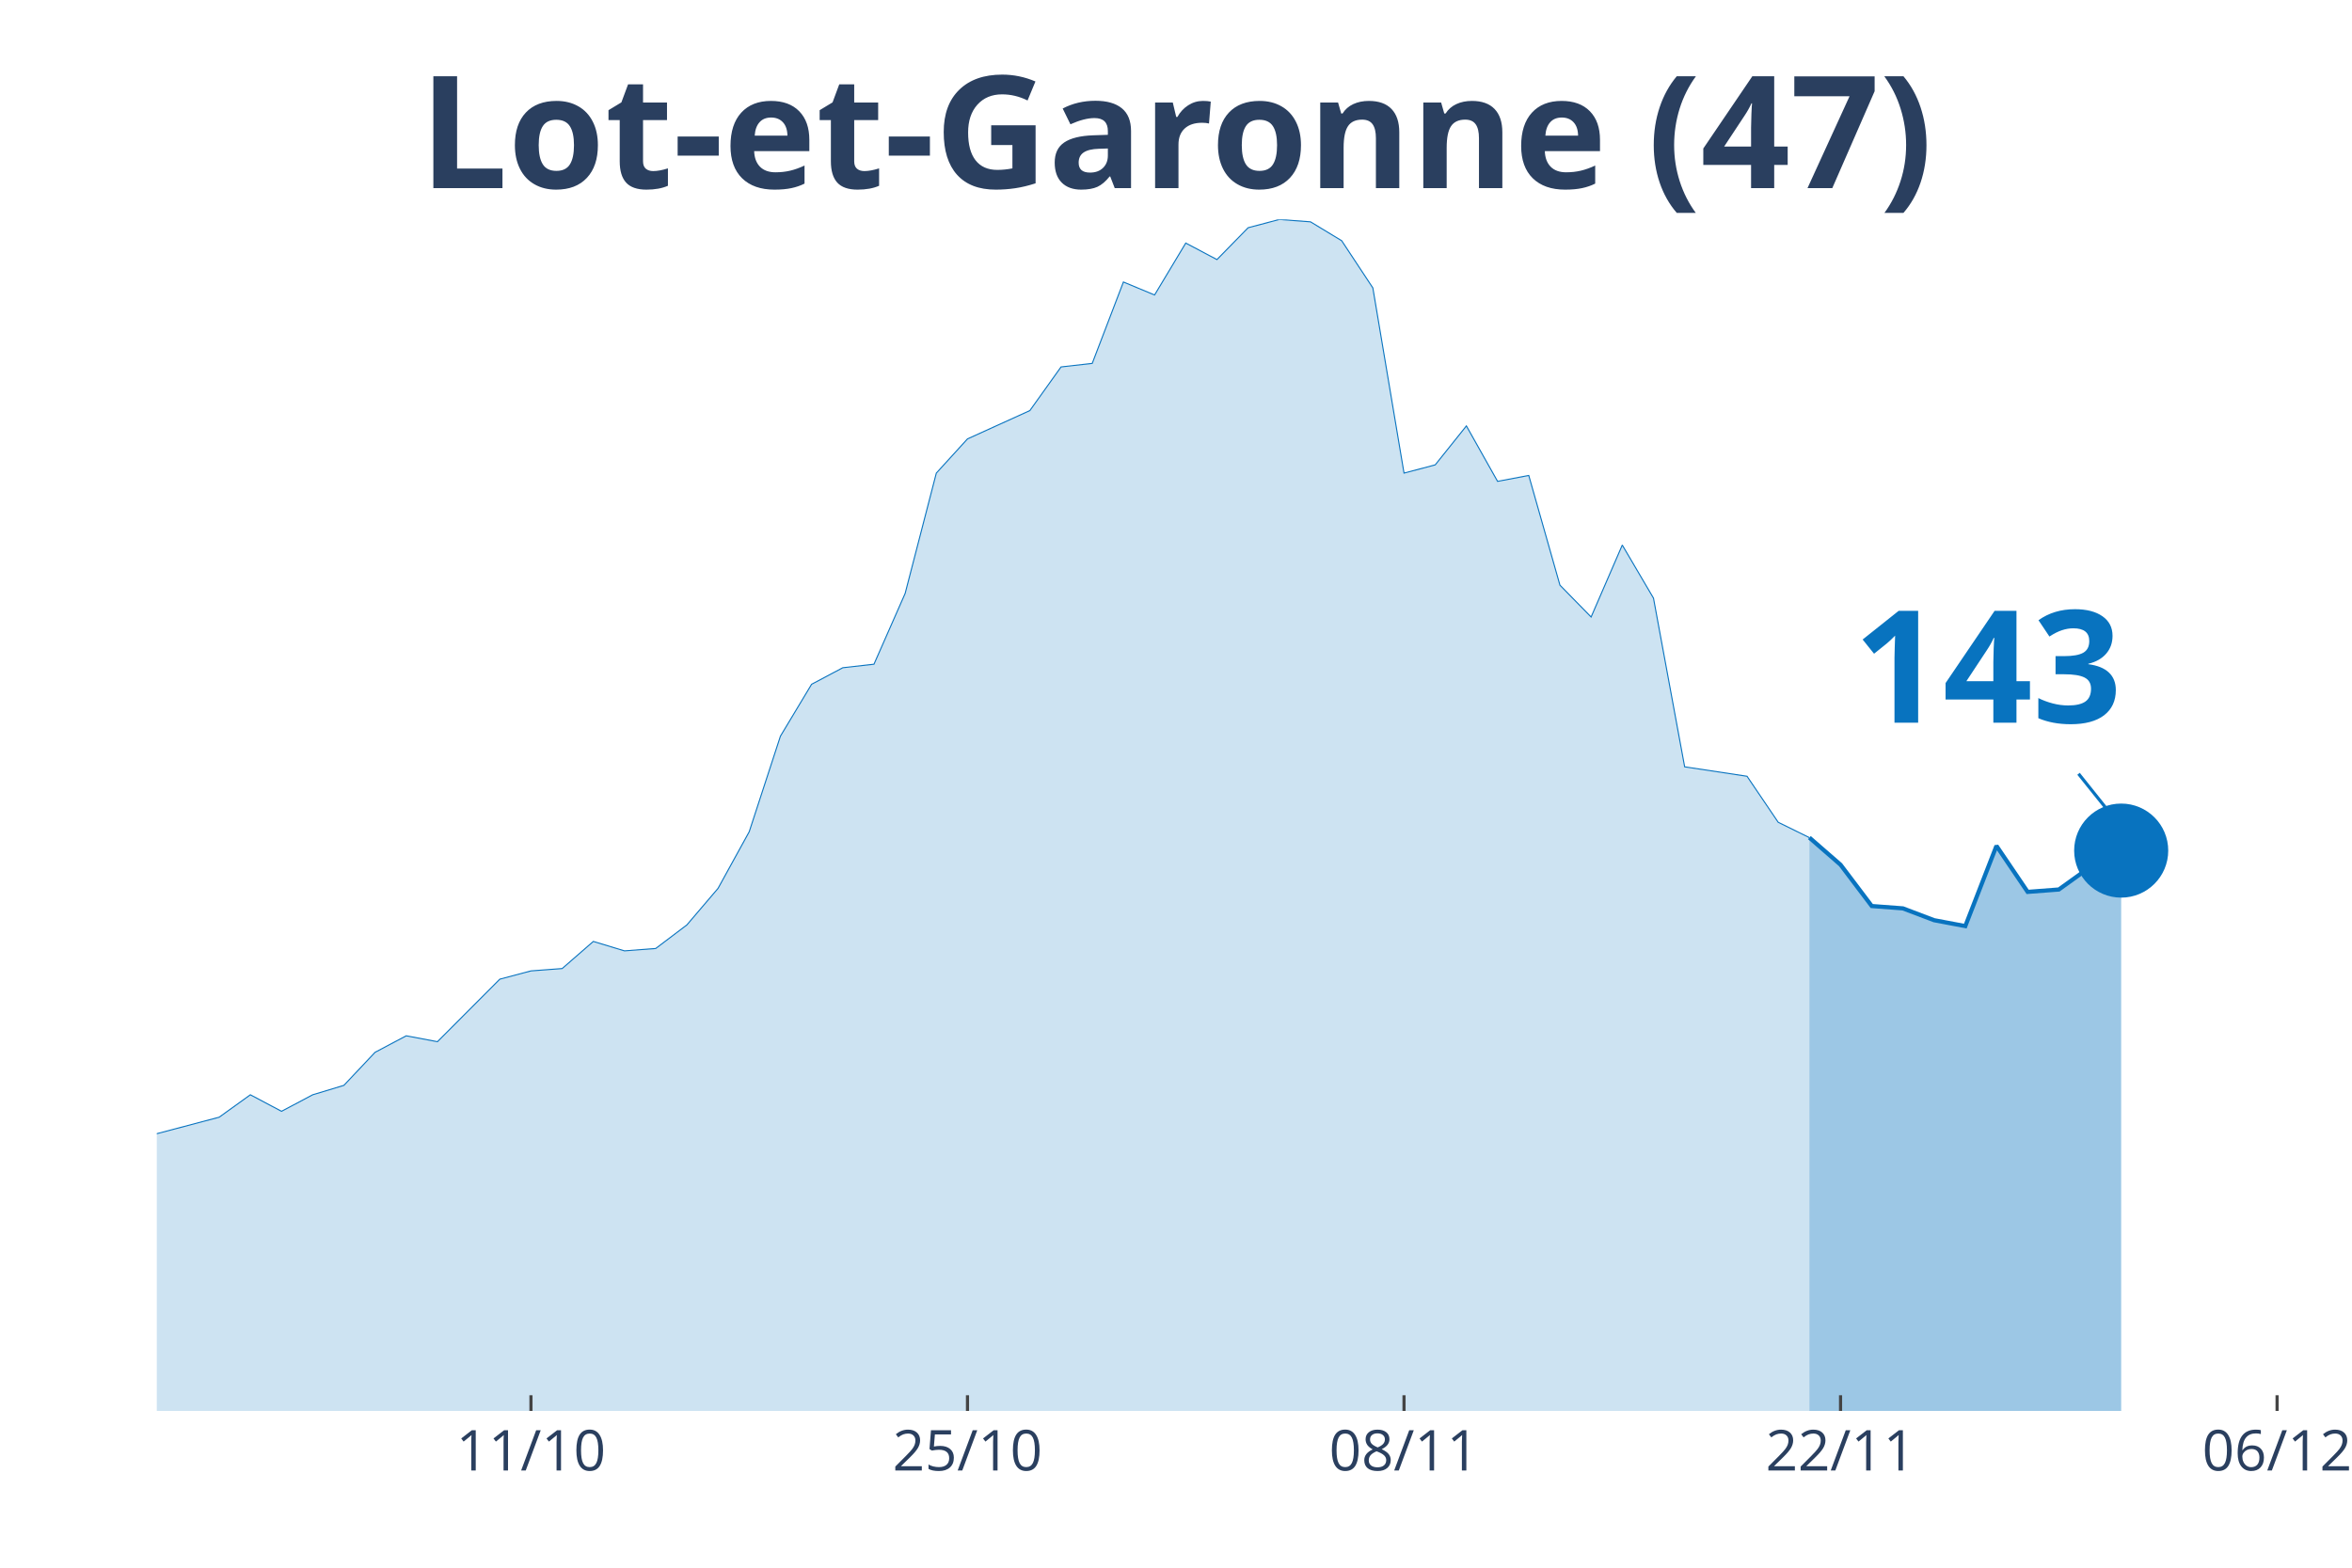
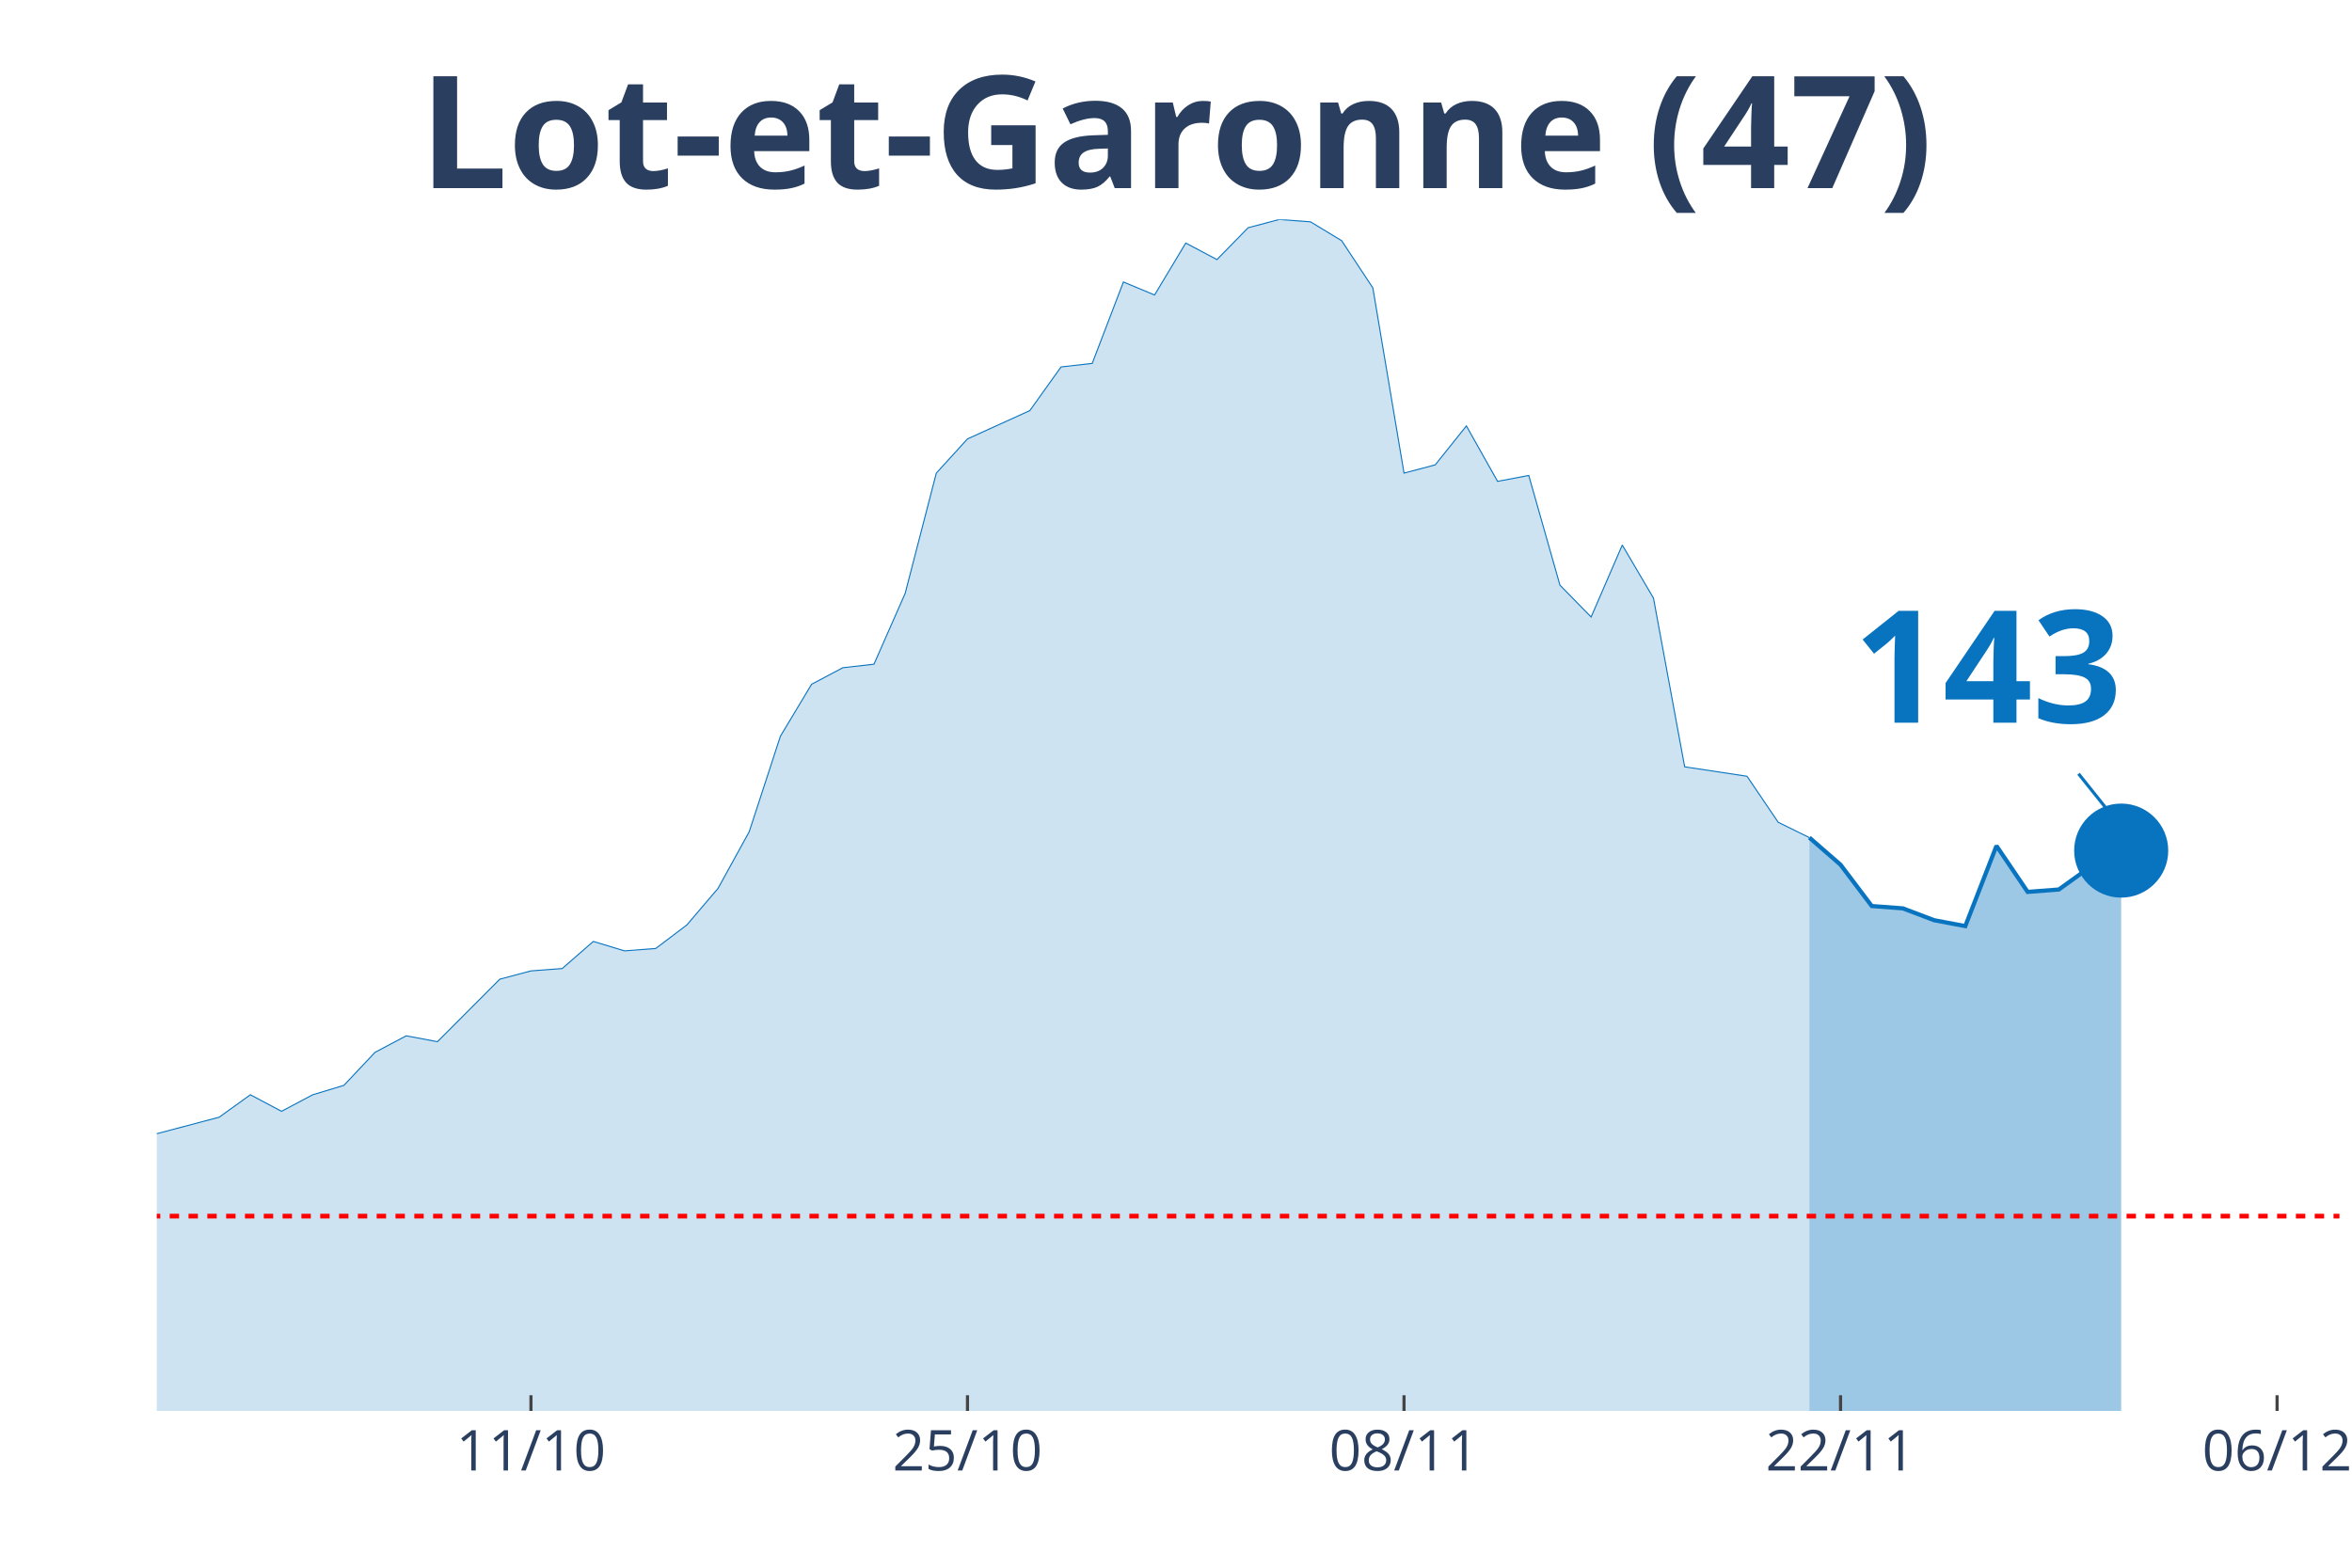
<svg xmlns="http://www.w3.org/2000/svg" class="main-svg" width="1125" height="750" style="" viewBox="0 0 750 500">
  <rect x="0" y="0" width="750" height="500" style="fill: rgb(0, 0, 0); fill-opacity: 0;" />
-   <defs id="defs-553aba">
+   <defs id="defs-23244e">
    <g class="clips">
-       <clipPath id="clip553abaxyplot" class="plotclip">
+       <clipPath id="clip23244exyplot" class="plotclip">
        <rect width="696" height="380" />
      </clipPath>
-       <clipPath class="axesclip" id="clip553abax">
+       <clipPath class="axesclip" id="clip23244ex">
        <rect x="50" y="0" width="696" height="500" />
      </clipPath>
-       <clipPath class="axesclip" id="clip553abay">
+       <clipPath class="axesclip" id="clip23244ey">
        <rect x="0" y="70" width="750" height="380" />
      </clipPath>
-       <clipPath class="axesclip" id="clip553abaxy">
+       <clipPath class="axesclip" id="clip23244exy">
        <rect x="50" y="70" width="696" height="380" />
      </clipPath>
    </g>
    <g class="gradients" />
  </defs>
  <g class="bglayer">
    <rect class="bg" x="50" y="70" width="696" height="380" style="fill: rgb(0, 0, 0); fill-opacity: 0; stroke-width: 0;" />
  </g>
  <g class="layer-below">
    <g class="imagelayer" />
    <g class="shapelayer" />
  </g>
  <g class="cartesianlayer">
    <g class="subplot xy">
      <g class="layer-subplot">
        <g class="shapelayer" />
        <g class="imagelayer" />
      </g>
      <g class="gridlayer">
        <g class="x">
          <path class="xgrid crisp" transform="translate(169.31,0)" d="M0,70v380" style="stroke: rgb(255, 255, 255); stroke-opacity: 1; stroke-width: 1px;" />
          <path class="xgrid crisp" transform="translate(308.51,0)" d="M0,70v380" style="stroke: rgb(255, 255, 255); stroke-opacity: 1; stroke-width: 1px;" />
          <path class="xgrid crisp" transform="translate(447.71,0)" d="M0,70v380" style="stroke: rgb(255, 255, 255); stroke-opacity: 1; stroke-width: 1px;" />
          <path class="xgrid crisp" transform="translate(586.91,0)" d="M0,70v380" style="stroke: rgb(255, 255, 255); stroke-opacity: 1; stroke-width: 1px;" />
          <path class="xgrid crisp" transform="translate(726.11,0)" d="M0,70v380" style="stroke: rgb(255, 255, 255); stroke-opacity: 1; stroke-width: 1px;" />
        </g>
        <g class="y" />
      </g>
      <g class="zerolinelayer" />
      <path class="xlines-below" />
      <path class="ylines-below" />
      <g class="overlines-below" />
      <g class="xaxislayer-below" />
      <g class="yaxislayer-below" />
      <g class="overaxes-below" />
-       <g class="plot" transform="translate(50, 70)" clip-path="url('#clip553abaxyplot')">
+       <g class="plot" transform="translate(50, 70)" clip-path="url('#clip23244exyplot')">
        <g class="scatterlayer mlayer">
-           <g class="trace scatter trace761d4d" style="stroke-miterlimit: 2;">
+           <g class="trace scatter trace5147f9" style="stroke-miterlimit: 2;">
            <g class="fills">
              <g>
                <path class="js-fill" d="M526.97,380L-1352.23,380L-1352.23,377.74L-566.74,373.98L-556.8,371.72L-517.03,370.59L-507.09,369.84L-447.43,361.56L-437.49,355.54L-417.6,346.14L-407.66,338.99L-397.71,338.61L-387.77,328.46L-357.94,317.17L-348,319.43L-338.06,322.44L-328.11,320.55L-318.17,322.44L-308.23,318.3L-288.34,309.64L-278.4,299.86L-268.46,297.98L-258.51,299.86L-238.63,294.97L-228.69,296.85L-178.97,302.12L-169.03,309.27L-149.14,308.51L-139.2,312.28L-129.26,310.4L-119.31,311.52L-109.37,305.88L-99.43,296.1L-89.49,299.11L-79.54,298.73L-69.6,297.98L-59.66,300.24L-39.77,300.61L-29.83,299.11L-9.94,293.09L0,291.58L19.89,286.32L29.83,279.17L39.77,284.44L49.71,279.17L59.66,276.16L69.6,265.62L79.54,260.36L89.49,262.24L109.37,242.3L119.31,239.66L129.26,238.91L139.2,230.26L149.14,233.27L159.09,232.51L169.03,224.99L178.97,213.33L188.91,195.27L198.86,164.79L208.8,148.24L218.74,142.97L228.69,141.84L238.63,119.27L248.57,80.89L258.51,69.98L278.4,60.95L288.34,47.03L298.29,45.9L308.23,19.94L318.17,24.08L328.11,7.52L338.06,12.79L348,2.63L357.94,0L367.89,0.75L377.83,6.77L387.77,21.82L397.71,80.89L407.66,78.26L417.6,65.84L427.54,83.52L437.49,81.64L447.43,116.63L457.37,126.79L467.31,103.84L477.26,120.77L487.2,174.57L507.09,177.58L517.03,192.26L526.97,197.15" style="fill: rgb(8, 115, 191); fill-opacity: 0.2; stroke-width: 0;" />
              </g>
            </g>
            <g class="errorbars" />
            <g class="lines">
              <path class="js-line" d="M-1352.23,377.74L-566.74,373.98L-556.8,371.72L-517.03,370.59L-507.09,369.84L-447.43,361.56L-437.49,355.54L-417.6,346.14L-407.66,338.99L-397.71,338.61L-387.77,328.46L-357.94,317.17L-348,319.43L-338.06,322.44L-328.11,320.55L-318.17,322.44L-308.23,318.3L-288.34,309.64L-278.4,299.86L-268.46,297.98L-258.51,299.86L-238.63,294.97L-228.69,296.85L-178.97,302.12L-169.03,309.27L-149.14,308.51L-139.2,312.28L-129.26,310.4L-119.31,311.52L-109.37,305.88L-99.43,296.1L-89.49,299.11L-79.54,298.73L-69.6,297.98L-59.66,300.24L-39.77,300.61L-29.83,299.11L-9.94,293.09L0,291.58L19.89,286.32L29.83,279.17L39.77,284.44L49.71,279.17L59.66,276.16L69.6,265.62L79.54,260.36L89.49,262.24L109.37,242.3L119.31,239.66L129.26,238.91L139.2,230.26L149.14,233.27L159.09,232.51L169.03,224.99L178.97,213.33L188.91,195.27L198.86,164.79L208.8,148.24L218.74,142.97L228.69,141.84L238.63,119.27L248.57,80.89L258.51,69.98L278.4,60.95L288.34,47.03L298.29,45.9L308.23,19.94L318.17,24.08L328.11,7.52L338.06,12.79L348,2.63L357.94,0L367.89,0.75L377.83,6.77L387.77,21.82L397.71,80.89L407.66,78.26L417.6,65.84L427.54,83.52L437.49,81.64L447.43,116.63L457.37,126.79L467.31,103.84L477.26,120.77L487.2,174.57L507.09,177.58L517.03,192.26L526.97,197.15" style="vector-effect: non-scaling-stroke; fill: none; stroke: rgb(8, 115, 191); stroke-opacity: 1; stroke-width: 0.5px; opacity: 1;" />
            </g>
            <g class="points" />
            <g class="text" />
          </g>
-           <g class="trace scatter trace1a87da" style="stroke-miterlimit: 2;">
+           <g class="trace scatter trace9c22c8" style="stroke-miterlimit: 2;">
            <g class="fills">
              <g>
                <path class="js-fill" d="M626.4,380L526.97,380L526.97,197.15L536.91,205.8L546.86,218.97L556.8,219.72L566.74,223.49L576.69,225.37L586.63,199.78L596.57,214.46L606.51,213.7L616.46,206.55L626.4,201.29" style="fill: rgb(8, 115, 191); fill-opacity: 0.4; stroke-width: 0;" />
              </g>
            </g>
            <g class="errorbars" />
            <g class="lines">
              <path class="js-line" d="M526.97,197.15L536.91,205.8L546.86,218.97L556.8,219.72L566.74,223.49L576.69,225.37L586.63,199.78L596.57,214.46L606.51,213.7L616.46,206.55L626.4,201.29" style="vector-effect: non-scaling-stroke; fill: none; stroke: rgb(8, 115, 191); stroke-opacity: 1; stroke-width: 2px; opacity: 1;" />
            </g>
            <g class="points" />
            <g class="text" />
          </g>
-           <g class="trace scatter trace79c82f" style="stroke-miterlimit: 2; opacity: 1;">
+           <g class="trace scatter trace7934aa" style="stroke-miterlimit: 2; opacity: 1;">
            <g class="fills" />
            <g class="errorbars" />
            <g class="lines" />
            <g class="points">
              <path class="point" transform="translate(626.4,201.29)" d="M15,0A15,15 0 1,1 0,-15A15,15 0 0,1 15,0Z" style="opacity: 1; stroke-width: 0px; fill: rgb(8, 115, 191); fill-opacity: 1;" />
            </g>
            <g class="text" />
          </g>
        </g>
      </g>
      <g class="overplot" />
      <path class="xlines-above crisp" style="fill: none; stroke-width: 1px; stroke: rgb(0, 0, 0); stroke-opacity: 0;" d="" />
      <path class="ylines-above crisp" style="fill: none;" d="M0,0" />
      <g class="overlines-above" />
      <g class="xaxislayer-above">
        <path class="xtick ticks crisp" d="M0,450v-5" transform="translate(169.31,0)" style="stroke: rgb(68, 68, 68); stroke-opacity: 1; stroke-width: 1px;" />
        <path class="xtick ticks crisp" d="M0,450v-5" transform="translate(308.51,0)" style="stroke: rgb(68, 68, 68); stroke-opacity: 1; stroke-width: 1px;" />
        <path class="xtick ticks crisp" d="M0,450v-5" transform="translate(447.71,0)" style="stroke: rgb(68, 68, 68); stroke-opacity: 1; stroke-width: 1px;" />
        <path class="xtick ticks crisp" d="M0,450v-5" transform="translate(586.91,0)" style="stroke: rgb(68, 68, 68); stroke-opacity: 1; stroke-width: 1px;" />
        <path class="xtick ticks crisp" d="M0,450v-5" transform="translate(726.11,0)" style="stroke: rgb(68, 68, 68); stroke-opacity: 1; stroke-width: 1px;" />
        <g class="xtick">
          <text text-anchor="middle" x="0" y="469" transform="translate(169.31,0)" style="font-family: 'Open Sans', verdana, arial, sans-serif; font-size: 18px; fill: rgb(42, 63, 95); fill-opacity: 1; white-space: pre;">11/10</text>
        </g>
        <g class="xtick">
          <text text-anchor="middle" x="0" y="469" transform="translate(308.51,0)" style="font-family: 'Open Sans', verdana, arial, sans-serif; font-size: 18px; fill: rgb(42, 63, 95); fill-opacity: 1; white-space: pre;">25/10</text>
        </g>
        <g class="xtick">
          <text text-anchor="middle" x="0" y="469" transform="translate(447.71,0)" style="font-family: 'Open Sans', verdana, arial, sans-serif; font-size: 18px; fill: rgb(42, 63, 95); fill-opacity: 1; white-space: pre;">08/11</text>
        </g>
        <g class="xtick">
          <text text-anchor="middle" x="0" y="469" transform="translate(586.91,0)" style="font-family: 'Open Sans', verdana, arial, sans-serif; font-size: 18px; fill: rgb(42, 63, 95); fill-opacity: 1; white-space: pre;">22/11</text>
        </g>
        <g class="xtick">
          <text text-anchor="middle" x="0" y="469" transform="translate(726.11,0)" style="font-family: 'Open Sans', verdana, arial, sans-serif; font-size: 18px; fill: rgb(42, 63, 95); fill-opacity: 1; white-space: pre;">06/12</text>
        </g>
      </g>
      <g class="yaxislayer-above" />
      <g class="overaxes-above" />
    </g>
  </g>
  <g class="polarlayer" />
  <g class="ternarylayer" />
  <g class="geolayer" />
  <g class="funnelarealayer" />
  <g class="pielayer" />
  <g class="treemaplayer" />
  <g class="sunburstlayer" />
  <g class="glimages" />
-   <defs id="topdefs-553aba">
+   <defs id="topdefs-23244e">
    <g class="clips" />
  </defs>
  <g class="layer-above">
    <g class="imagelayer" />
-     <g class="shapelayer" />
+     <g class="shapelayer">
+       <path data-index="0" fill-rule="evenodd" d="M-5537.89,387.86L1730.34,387.86" clip-path="url('#clip23244exy')" style="opacity: 1; stroke: rgb(255, 0, 0); stroke-opacity: 1; fill: rgb(0, 0, 0); fill-opacity: 0; stroke-dasharray: 3px, 3px; stroke-width: 1.5px;" />
+     </g>
  </g>
  <g class="infolayer">
    <g class="g-gtitle">
      <text class="gtitle" x="375" y="25" text-anchor="middle" dy="0.7em" style="font-family: 'Open Sans', verdana, arial, sans-serif; font-size: 50px; fill: rgb(42, 63, 95); opacity: 1; font-weight: normal; white-space: pre;">
        <tspan style="font-weight:bold">Lot-et-Garonne (47)</tspan>
      </text>
    </g>
    <g class="g-xtitle" />
    <g class="annotation" data-index="0" style="opacity: 1;">
      <g class="annotation-text-g" transform="rotate(0,634.4,211.29)">
        <g class="cursor-pointer" transform="translate(576, 175)">
          <rect class="bg" x="0.5" y="0.5" width="115" height="71" style="stroke-width: 1px; stroke: rgb(0, 0, 0); stroke-opacity: 0; fill: rgb(255, 255, 255); fill-opacity: 0.6;" />
          <text class="annotation-text" text-anchor="middle" x="57.812" y="55.5" style="font-family: 'Open Sans', verdana, arial, sans-serif; font-size: 50px; fill: rgb(8, 115, 191); fill-opacity: 1; white-space: pre;">
            <tspan style="font-weight:bold">143 </tspan>
          </text>
        </g>
      </g>
      <g class="annotation-arrow-g" style="opacity: 1;">
        <path d="M662.8,246.79L674.4,261.29" style="stroke-width: 1px; stroke: rgb(8, 115, 191); stroke-opacity: 1; stroke-dasharray: 0px, 0px, 18.569px, 18.569px;" />
      </g>
    </g>
  </g>
</svg>
